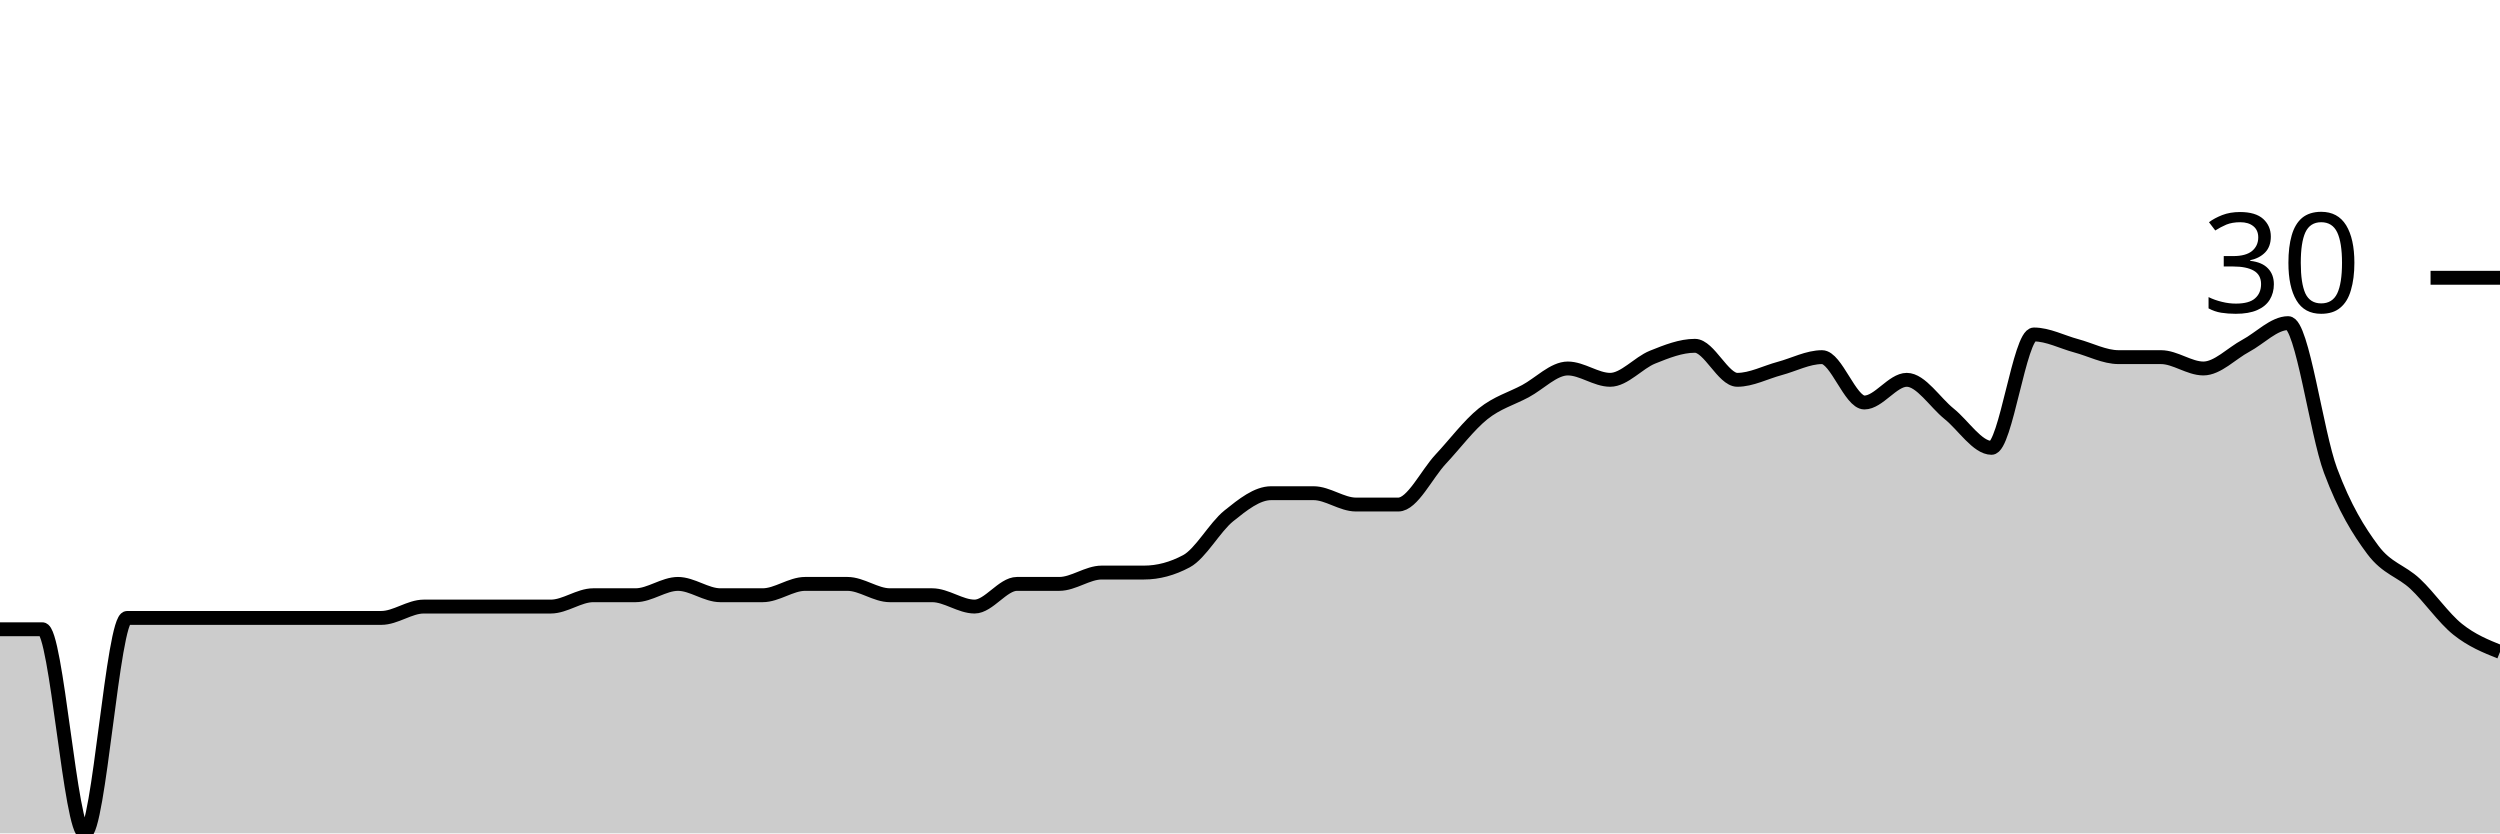
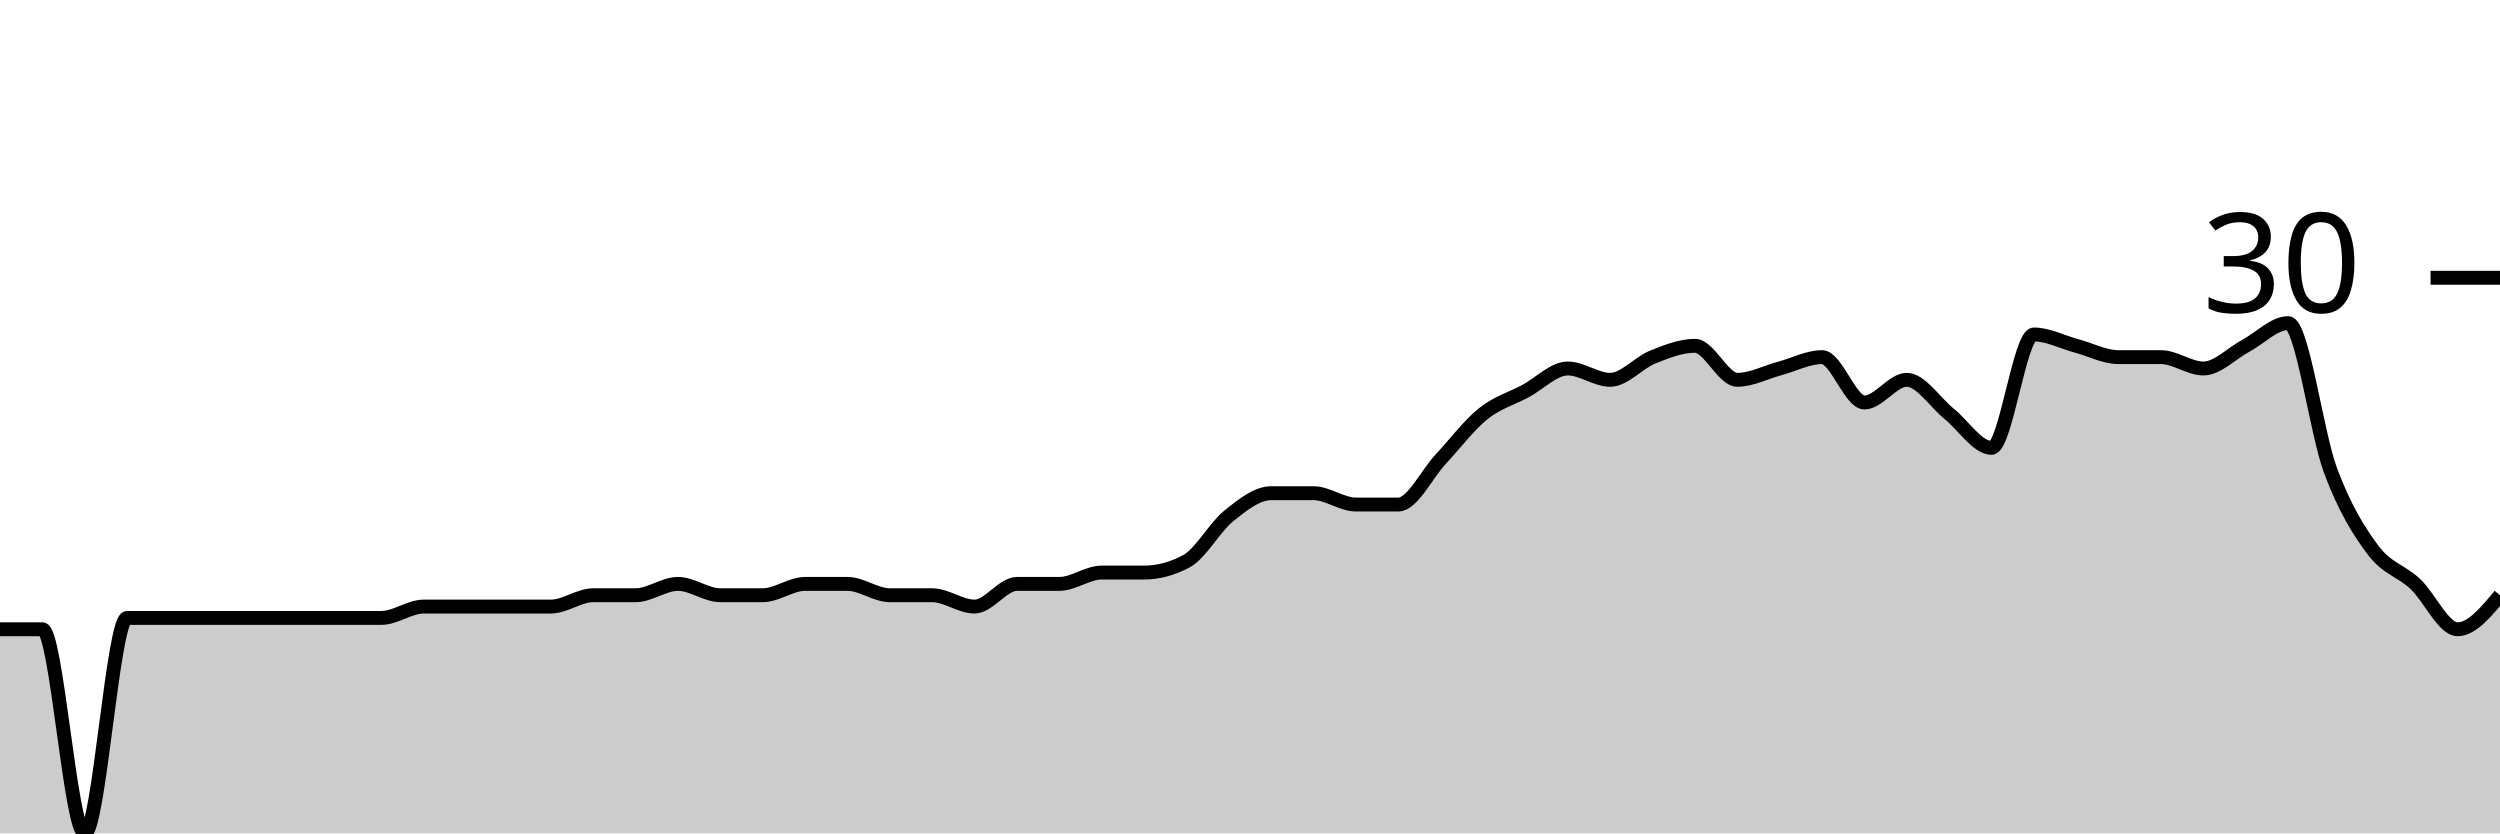
<svg xmlns="http://www.w3.org/2000/svg" viewBox="0 0 180 60">
  <g transform="translate(0,20)">
-     <path class="area" fill="rgba(0, 0, 0, 0.2)" d="M0,25.306C1.017,25.306,2.034,25.306,3.051,25.306C4.068,25.306,5.085,40,6.102,40C7.119,40,8.136,24.49,9.153,24.49C10.169,24.49,11.186,24.49,12.203,24.49C13.22,24.49,14.237,24.49,15.254,24.49C16.271,24.49,17.288,24.49,18.305,24.49C19.322,24.49,20.339,24.49,21.356,24.49C22.373,24.49,23.39,24.49,24.407,24.49C25.424,24.49,26.441,24.49,27.458,24.49C28.475,24.49,29.492,23.673,30.508,23.673C31.525,23.673,32.542,23.673,33.559,23.673C34.576,23.673,35.593,23.673,36.61,23.673C37.627,23.673,38.644,23.673,39.661,23.673C40.678,23.673,41.695,22.857,42.712,22.857C43.729,22.857,44.746,22.857,45.763,22.857C46.78,22.857,47.797,22.041,48.814,22.041C49.831,22.041,50.847,22.857,51.864,22.857C52.881,22.857,53.898,22.857,54.915,22.857C55.932,22.857,56.949,22.041,57.966,22.041C58.983,22.041,60,22.041,61.017,22.041C62.034,22.041,63.051,22.857,64.068,22.857C65.085,22.857,66.102,22.857,67.119,22.857C68.136,22.857,69.153,23.673,70.169,23.673C71.186,23.673,72.203,22.041,73.22,22.041C74.237,22.041,75.254,22.041,76.271,22.041C77.288,22.041,78.305,21.224,79.322,21.224C80.339,21.224,81.356,21.224,82.373,21.224C83.39,21.224,84.407,20.952,85.424,20.408C86.441,19.864,87.458,17.959,88.475,17.143C89.492,16.327,90.508,15.51,91.525,15.51C92.542,15.51,93.559,15.51,94.576,15.51C95.593,15.51,96.61,16.327,97.627,16.327C98.644,16.327,99.661,16.327,100.678,16.327C101.695,16.327,102.712,14.15,103.729,13.061C104.746,11.973,105.763,10.612,106.78,9.796C107.797,8.98,108.814,8.707,109.831,8.163C110.847,7.619,111.864,6.531,112.881,6.531C113.898,6.531,114.915,7.347,115.932,7.347C116.949,7.347,117.966,6.122,118.983,5.714C120,5.306,121.017,4.898,122.034,4.898C123.051,4.898,124.068,7.347,125.085,7.347C126.102,7.347,127.119,6.803,128.136,6.531C129.153,6.259,130.169,5.714,131.186,5.714C132.203,5.714,133.22,8.98,134.237,8.98C135.254,8.98,136.271,7.347,137.288,7.347C138.305,7.347,139.322,8.98,140.339,9.796C141.356,10.612,142.373,12.245,143.39,12.245C144.407,12.245,145.424,4.082,146.441,4.082C147.458,4.082,148.475,4.626,149.492,4.898C150.508,5.17,151.525,5.714,152.542,5.714C153.559,5.714,154.576,5.714,155.593,5.714C156.61,5.714,157.627,6.531,158.644,6.531C159.661,6.531,160.678,5.442,161.695,4.898C162.712,4.354,163.729,3.265,164.746,3.265C165.763,3.265,166.78,11.156,167.797,13.878C168.814,16.599,169.831,18.231,170.847,19.592C171.864,20.952,172.881,21.088,173.898,22.041C174.915,22.993,175.932,24.49,176.949,25.306C177.966,26.122,178.983,26.531,180,26.939L180,40C178.983,40,177.966,40,176.949,40C175.932,40,174.915,40,173.898,40C172.881,40,171.864,40,170.847,40C169.831,40,168.814,40,167.797,40C166.78,40,165.763,40,164.746,40C163.729,40,162.712,40,161.695,40C160.678,40,159.661,40,158.644,40C157.627,40,156.61,40,155.593,40C154.576,40,153.559,40,152.542,40C151.525,40,150.508,40,149.492,40C148.475,40,147.458,40,146.441,40C145.424,40,144.407,40,143.39,40C142.373,40,141.356,40,140.339,40C139.322,40,138.305,40,137.288,40C136.271,40,135.254,40,134.237,40C133.22,40,132.203,40,131.186,40C130.169,40,129.153,40,128.136,40C127.119,40,126.102,40,125.085,40C124.068,40,123.051,40,122.034,40C121.017,40,120,40,118.983,40C117.966,40,116.949,40,115.932,40C114.915,40,113.898,40,112.881,40C111.864,40,110.847,40,109.831,40C108.814,40,107.797,40,106.78,40C105.763,40,104.746,40,103.729,40C102.712,40,101.695,40,100.678,40C99.661,40,98.644,40,97.627,40C96.61,40,95.593,40,94.576,40C93.559,40,92.542,40,91.525,40C90.508,40,89.492,40,88.475,40C87.458,40,86.441,40,85.424,40C84.407,40,83.39,40,82.373,40C81.356,40,80.339,40,79.322,40C78.305,40,77.288,40,76.271,40C75.254,40,74.237,40,73.22,40C72.203,40,71.186,40,70.169,40C69.153,40,68.136,40,67.119,40C66.102,40,65.085,40,64.068,40C63.051,40,62.034,40,61.017,40C60,40,58.983,40,57.966,40C56.949,40,55.932,40,54.915,40C53.898,40,52.881,40,51.864,40C50.847,40,49.831,40,48.814,40C47.797,40,46.78,40,45.763,40C44.746,40,43.729,40,42.712,40C41.695,40,40.678,40,39.661,40C38.644,40,37.627,40,36.61,40C35.593,40,34.576,40,33.559,40C32.542,40,31.525,40,30.508,40C29.492,40,28.475,40,27.458,40C26.441,40,25.424,40,24.407,40C23.39,40,22.373,40,21.356,40C20.339,40,19.322,40,18.305,40C17.288,40,16.271,40,15.254,40C14.237,40,13.22,40,12.203,40C11.186,40,10.169,40,9.153,40C8.136,40,7.119,40,6.102,40C5.085,40,4.068,40,3.051,40C2.034,40,1.017,40,0,40Z" />
-     <path class="line" stroke="black" fill="none" d="M0,25.306C1.017,25.306,2.034,25.306,3.051,25.306C4.068,25.306,5.085,40,6.102,40C7.119,40,8.136,24.49,9.153,24.49C10.169,24.49,11.186,24.49,12.203,24.49C13.22,24.49,14.237,24.49,15.254,24.49C16.271,24.49,17.288,24.49,18.305,24.49C19.322,24.49,20.339,24.49,21.356,24.49C22.373,24.49,23.39,24.49,24.407,24.49C25.424,24.49,26.441,24.49,27.458,24.49C28.475,24.49,29.492,23.673,30.508,23.673C31.525,23.673,32.542,23.673,33.559,23.673C34.576,23.673,35.593,23.673,36.61,23.673C37.627,23.673,38.644,23.673,39.661,23.673C40.678,23.673,41.695,22.857,42.712,22.857C43.729,22.857,44.746,22.857,45.763,22.857C46.78,22.857,47.797,22.041,48.814,22.041C49.831,22.041,50.847,22.857,51.864,22.857C52.881,22.857,53.898,22.857,54.915,22.857C55.932,22.857,56.949,22.041,57.966,22.041C58.983,22.041,60,22.041,61.017,22.041C62.034,22.041,63.051,22.857,64.068,22.857C65.085,22.857,66.102,22.857,67.119,22.857C68.136,22.857,69.153,23.673,70.169,23.673C71.186,23.673,72.203,22.041,73.22,22.041C74.237,22.041,75.254,22.041,76.271,22.041C77.288,22.041,78.305,21.224,79.322,21.224C80.339,21.224,81.356,21.224,82.373,21.224C83.39,21.224,84.407,20.952,85.424,20.408C86.441,19.864,87.458,17.959,88.475,17.143C89.492,16.327,90.508,15.51,91.525,15.51C92.542,15.51,93.559,15.51,94.576,15.51C95.593,15.51,96.61,16.327,97.627,16.327C98.644,16.327,99.661,16.327,100.678,16.327C101.695,16.327,102.712,14.15,103.729,13.061C104.746,11.973,105.763,10.612,106.78,9.796C107.797,8.98,108.814,8.707,109.831,8.163C110.847,7.619,111.864,6.531,112.881,6.531C113.898,6.531,114.915,7.347,115.932,7.347C116.949,7.347,117.966,6.122,118.983,5.714C120,5.306,121.017,4.898,122.034,4.898C123.051,4.898,124.068,7.347,125.085,7.347C126.102,7.347,127.119,6.803,128.136,6.531C129.153,6.259,130.169,5.714,131.186,5.714C132.203,5.714,133.22,8.98,134.237,8.98C135.254,8.98,136.271,7.347,137.288,7.347C138.305,7.347,139.322,8.98,140.339,9.796C141.356,10.612,142.373,12.245,143.39,12.245C144.407,12.245,145.424,4.082,146.441,4.082C147.458,4.082,148.475,4.626,149.492,4.898C150.508,5.17,151.525,5.714,152.542,5.714C153.559,5.714,154.576,5.714,155.593,5.714C156.61,5.714,157.627,6.531,158.644,6.531C159.661,6.531,160.678,5.442,161.695,4.898C162.712,4.354,163.729,3.265,164.746,3.265C165.763,3.265,166.78,11.156,167.797,13.878C168.814,16.599,169.831,18.231,170.847,19.592C171.864,20.952,172.881,21.088,173.898,22.041C174.915,22.993,175.932,24.49,176.949,25.306C177.966,26.122,178.983,26.531,180,26.939" />
+     <path class="area" fill="rgba(0, 0, 0, 0.2)" d="M0,25.306C1.017,25.306,2.034,25.306,3.051,25.306C4.068,25.306,5.085,40,6.102,40C7.119,40,8.136,24.49,9.153,24.49C10.169,24.49,11.186,24.49,12.203,24.49C13.22,24.49,14.237,24.49,15.254,24.49C16.271,24.49,17.288,24.49,18.305,24.49C19.322,24.49,20.339,24.49,21.356,24.49C22.373,24.49,23.39,24.49,24.407,24.49C25.424,24.49,26.441,24.49,27.458,24.49C28.475,24.49,29.492,23.673,30.508,23.673C31.525,23.673,32.542,23.673,33.559,23.673C34.576,23.673,35.593,23.673,36.61,23.673C37.627,23.673,38.644,23.673,39.661,23.673C40.678,23.673,41.695,22.857,42.712,22.857C43.729,22.857,44.746,22.857,45.763,22.857C46.78,22.857,47.797,22.041,48.814,22.041C49.831,22.041,50.847,22.857,51.864,22.857C52.881,22.857,53.898,22.857,54.915,22.857C55.932,22.857,56.949,22.041,57.966,22.041C58.983,22.041,60,22.041,61.017,22.041C62.034,22.041,63.051,22.857,64.068,22.857C65.085,22.857,66.102,22.857,67.119,22.857C68.136,22.857,69.153,23.673,70.169,23.673C71.186,23.673,72.203,22.041,73.22,22.041C74.237,22.041,75.254,22.041,76.271,22.041C77.288,22.041,78.305,21.224,79.322,21.224C80.339,21.224,81.356,21.224,82.373,21.224C83.39,21.224,84.407,20.952,85.424,20.408C86.441,19.864,87.458,17.959,88.475,17.143C89.492,16.327,90.508,15.51,91.525,15.51C92.542,15.51,93.559,15.51,94.576,15.51C95.593,15.51,96.61,16.327,97.627,16.327C98.644,16.327,99.661,16.327,100.678,16.327C101.695,16.327,102.712,14.15,103.729,13.061C104.746,11.973,105.763,10.612,106.78,9.796C107.797,8.98,108.814,8.707,109.831,8.163C110.847,7.619,111.864,6.531,112.881,6.531C113.898,6.531,114.915,7.347,115.932,7.347C116.949,7.347,117.966,6.122,118.983,5.714C120,5.306,121.017,4.898,122.034,4.898C123.051,4.898,124.068,7.347,125.085,7.347C126.102,7.347,127.119,6.803,128.136,6.531C129.153,6.259,130.169,5.714,131.186,5.714C132.203,5.714,133.22,8.98,134.237,8.98C135.254,8.98,136.271,7.347,137.288,7.347C138.305,7.347,139.322,8.98,140.339,9.796C141.356,10.612,142.373,12.245,143.39,12.245C144.407,12.245,145.424,4.082,146.441,4.082C147.458,4.082,148.475,4.626,149.492,4.898C150.508,5.17,151.525,5.714,152.542,5.714C153.559,5.714,154.576,5.714,155.593,5.714C156.61,5.714,157.627,6.531,158.644,6.531C159.661,6.531,160.678,5.442,161.695,4.898C162.712,4.354,163.729,3.265,164.746,3.265C165.763,3.265,166.78,11.156,167.797,13.878C168.814,16.599,169.831,18.231,170.847,19.592C171.864,20.952,172.881,21.088,173.898,22.041C174.915,22.993,175.932,25.306,176.949,25.306C177.966,25.306,178.983,24.082,180,22.857L180,40C178.983,40,177.966,40,176.949,40C175.932,40,174.915,40,173.898,40C172.881,40,171.864,40,170.847,40C169.831,40,168.814,40,167.797,40C166.78,40,165.763,40,164.746,40C163.729,40,162.712,40,161.695,40C160.678,40,159.661,40,158.644,40C157.627,40,156.61,40,155.593,40C154.576,40,153.559,40,152.542,40C151.525,40,150.508,40,149.492,40C148.475,40,147.458,40,146.441,40C145.424,40,144.407,40,143.39,40C142.373,40,141.356,40,140.339,40C139.322,40,138.305,40,137.288,40C136.271,40,135.254,40,134.237,40C133.22,40,132.203,40,131.186,40C130.169,40,129.153,40,128.136,40C127.119,40,126.102,40,125.085,40C124.068,40,123.051,40,122.034,40C121.017,40,120,40,118.983,40C117.966,40,116.949,40,115.932,40C114.915,40,113.898,40,112.881,40C111.864,40,110.847,40,109.831,40C108.814,40,107.797,40,106.78,40C105.763,40,104.746,40,103.729,40C102.712,40,101.695,40,100.678,40C99.661,40,98.644,40,97.627,40C96.61,40,95.593,40,94.576,40C93.559,40,92.542,40,91.525,40C90.508,40,89.492,40,88.475,40C87.458,40,86.441,40,85.424,40C84.407,40,83.39,40,82.373,40C81.356,40,80.339,40,79.322,40C78.305,40,77.288,40,76.271,40C75.254,40,74.237,40,73.22,40C72.203,40,71.186,40,70.169,40C69.153,40,68.136,40,67.119,40C66.102,40,65.085,40,64.068,40C63.051,40,62.034,40,61.017,40C60,40,58.983,40,57.966,40C56.949,40,55.932,40,54.915,40C53.898,40,52.881,40,51.864,40C50.847,40,49.831,40,48.814,40C47.797,40,46.78,40,45.763,40C44.746,40,43.729,40,42.712,40C41.695,40,40.678,40,39.661,40C38.644,40,37.627,40,36.61,40C35.593,40,34.576,40,33.559,40C32.542,40,31.525,40,30.508,40C29.492,40,28.475,40,27.458,40C26.441,40,25.424,40,24.407,40C23.39,40,22.373,40,21.356,40C20.339,40,19.322,40,18.305,40C17.288,40,16.271,40,15.254,40C14.237,40,13.22,40,12.203,40C11.186,40,10.169,40,9.153,40C8.136,40,7.119,40,6.102,40C5.085,40,4.068,40,3.051,40C2.034,40,1.017,40,0,40Z" />
+     <path class="line" stroke="black" fill="none" d="M0,25.306C1.017,25.306,2.034,25.306,3.051,25.306C4.068,25.306,5.085,40,6.102,40C7.119,40,8.136,24.49,9.153,24.49C10.169,24.49,11.186,24.49,12.203,24.49C13.22,24.49,14.237,24.49,15.254,24.49C16.271,24.49,17.288,24.49,18.305,24.49C19.322,24.49,20.339,24.49,21.356,24.49C22.373,24.49,23.39,24.49,24.407,24.49C25.424,24.49,26.441,24.49,27.458,24.49C28.475,24.49,29.492,23.673,30.508,23.673C31.525,23.673,32.542,23.673,33.559,23.673C34.576,23.673,35.593,23.673,36.61,23.673C37.627,23.673,38.644,23.673,39.661,23.673C40.678,23.673,41.695,22.857,42.712,22.857C43.729,22.857,44.746,22.857,45.763,22.857C46.78,22.857,47.797,22.041,48.814,22.041C49.831,22.041,50.847,22.857,51.864,22.857C52.881,22.857,53.898,22.857,54.915,22.857C55.932,22.857,56.949,22.041,57.966,22.041C58.983,22.041,60,22.041,61.017,22.041C62.034,22.041,63.051,22.857,64.068,22.857C65.085,22.857,66.102,22.857,67.119,22.857C68.136,22.857,69.153,23.673,70.169,23.673C71.186,23.673,72.203,22.041,73.22,22.041C74.237,22.041,75.254,22.041,76.271,22.041C77.288,22.041,78.305,21.224,79.322,21.224C80.339,21.224,81.356,21.224,82.373,21.224C83.39,21.224,84.407,20.952,85.424,20.408C86.441,19.864,87.458,17.959,88.475,17.143C89.492,16.327,90.508,15.51,91.525,15.51C92.542,15.51,93.559,15.51,94.576,15.51C95.593,15.51,96.61,16.327,97.627,16.327C98.644,16.327,99.661,16.327,100.678,16.327C101.695,16.327,102.712,14.15,103.729,13.061C104.746,11.973,105.763,10.612,106.78,9.796C107.797,8.98,108.814,8.707,109.831,8.163C110.847,7.619,111.864,6.531,112.881,6.531C113.898,6.531,114.915,7.347,115.932,7.347C116.949,7.347,117.966,6.122,118.983,5.714C120,5.306,121.017,4.898,122.034,4.898C123.051,4.898,124.068,7.347,125.085,7.347C126.102,7.347,127.119,6.803,128.136,6.531C129.153,6.259,130.169,5.714,131.186,5.714C132.203,5.714,133.22,8.98,134.237,8.98C135.254,8.98,136.271,7.347,137.288,7.347C138.305,7.347,139.322,8.98,140.339,9.796C141.356,10.612,142.373,12.245,143.39,12.245C144.407,12.245,145.424,4.082,146.441,4.082C147.458,4.082,148.475,4.626,149.492,4.898C150.508,5.17,151.525,5.714,152.542,5.714C153.559,5.714,154.576,5.714,155.593,5.714C156.61,5.714,157.627,6.531,158.644,6.531C159.661,6.531,160.678,5.442,161.695,4.898C162.712,4.354,163.729,3.265,164.746,3.265C165.763,3.265,166.78,11.156,167.797,13.878C168.814,16.599,169.831,18.231,170.847,19.592C171.864,20.952,172.881,21.088,173.898,22.041C174.915,22.993,175.932,25.306,176.949,25.306C177.966,25.306,178.983,24.082,180,22.857" />
    <path class="axis-ceiling" stroke-width="1" stroke="black" fill="none" d="M175,0L180,0" />
    <text class="axis-ceiling-label" font-family="sans-serif" text-anchor="end" font-size="10px" x="170" y="2.5">30</text>
  </g>
</svg>
